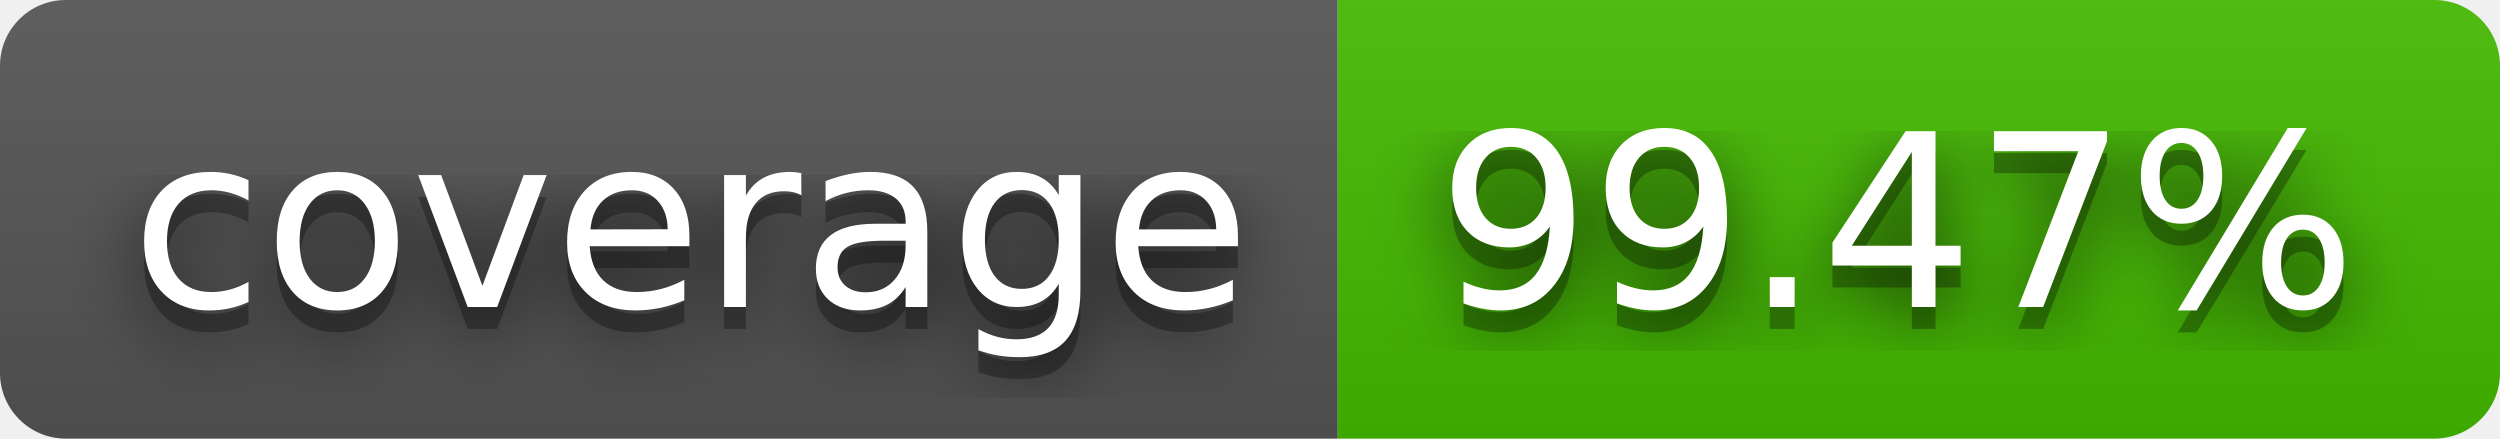
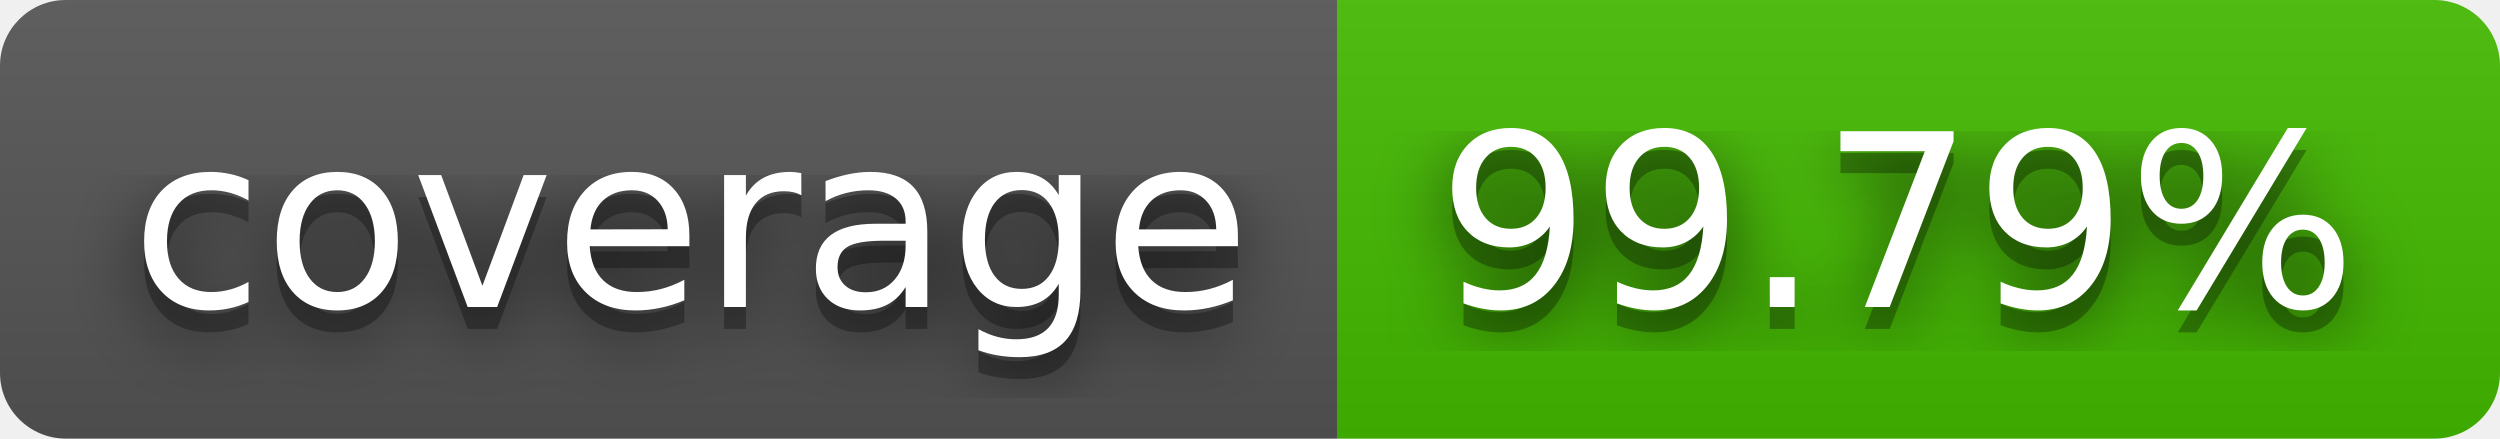
- <svg xmlns="http://www.w3.org/2000/svg" width="114" height="20" role="img" aria-label="coverage: 99.47%">
+ <svg xmlns="http://www.w3.org/2000/svg" width="114" height="20" role="img" aria-label="coverage: 99.79%">
  <filter id="blur">
-     <feGaussianBlur in="SourceGraphic" stdDeviation="16" />
+     <feGaussianBlur stdDeviation="16" />
  </filter>
  <linearGradient id="s" x2="0" y2="100%">
    <stop offset="0" stop-color="#bbb" stop-opacity=".1" />
    <stop offset="1" stop-opacity=".1" />
  </linearGradient>
  <clipPath id="r">
-     <rect width="114" height="20" rx="3" fill="#fff" />
+     <rect width="114" height="20" rx="3" />
  </clipPath>
  <g clip-path="url(#r)">
    <rect width="61" height="20" fill="#555" />
    <rect x="61" width="53" height="20" fill="#4b0" />
    <rect width="114" height="20" fill="url(#s)" />
  </g>
  <g fill="#fff" text-anchor="middle" font-family="Verdana,Geneva,DejaVu Sans,sans-serif" text-rendering="geometricPrecision" font-size="110">
-     <text aria-hidden="true" x="315" y="150" fill="#010101" fill-opacity=".80" filter="url(#blur)" transform="scale(.1)" textLength="510">coverage</text>
-     <text aria-hidden="true" x="315" y="150" fill="#010101" fill-opacity=".3" transform="scale(.1)" textLength="510">coverage</text>
-     <text x="315" y="140" transform="scale(.1)" fill="#fff" textLength="510">coverage</text>
-     <text aria-hidden="true" x="865" y="150" fill="#010101" fill-opacity=".80" filter="url(#blur)" transform="scale(.1)" textLength="430">99.47%</text>
-     <text aria-hidden="true" x="865" y="150" fill="#010101" fill-opacity=".3" transform="scale(.1)" textLength="430">99.47%</text>
-     <text x="865" y="140" transform="scale(.1)" fill="#fff" textLength="430">99.47%</text>
+     <g transform="scale(.1)">
+       <g aria-hidden="true" fill="#010101">
+         <text x="315" y="150" fill-opacity=".8" filter="url(#blur)" textLength="510">coverage</text>
+         <text x="315" y="150" fill-opacity=".3" textLength="510">coverage</text>
+       </g>
+       <text x="315" y="140" textLength="510">coverage</text>
+     </g>
+     <g transform="scale(.1)">
+       <g aria-hidden="true" fill="#010101">
+         <text x="865" y="150" fill-opacity=".8" filter="url(#blur)" textLength="430">99.79%</text>
+         <text x="865" y="150" fill-opacity=".3" textLength="430">99.79%</text>
+       </g>
+       <text x="865" y="140" textLength="430">99.79%</text>
+     </g>
  </g>
</svg>
